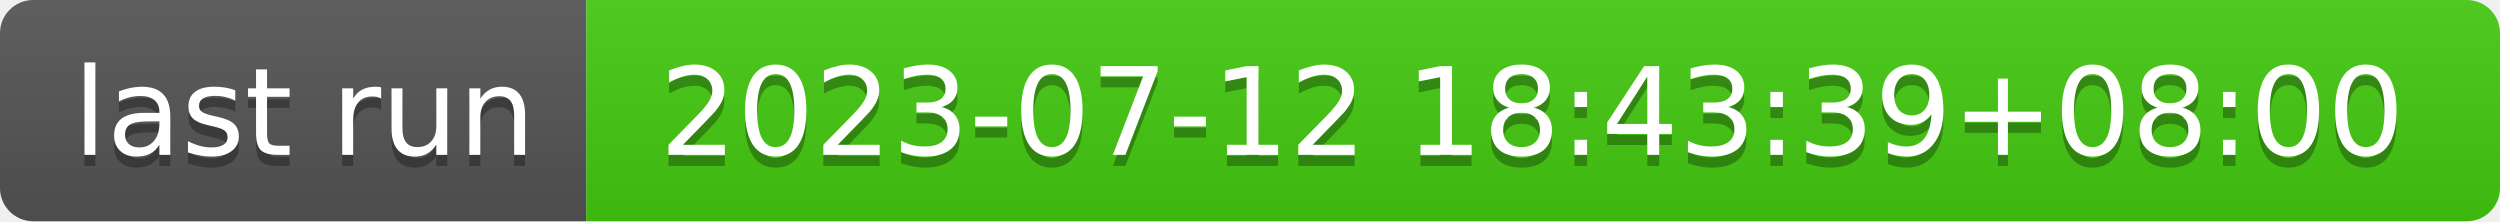
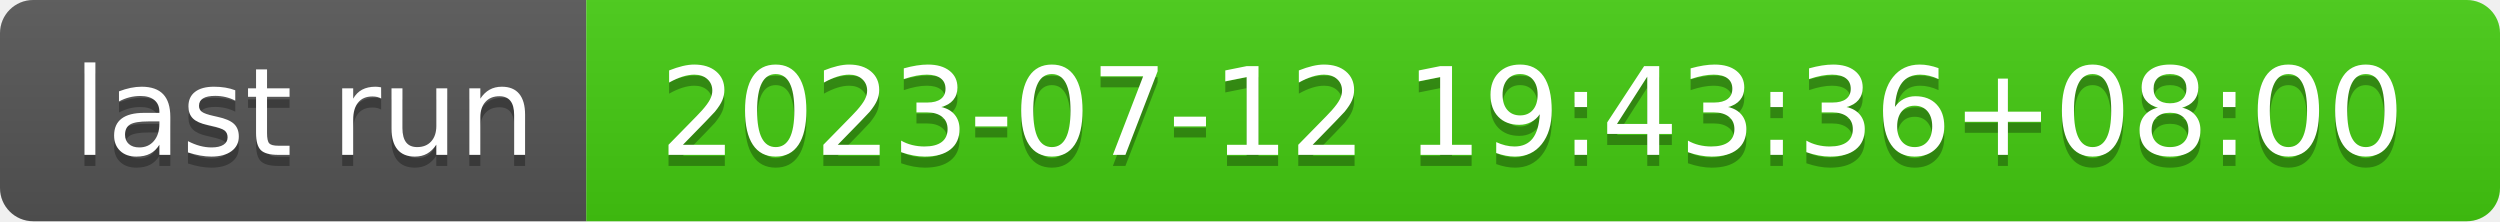
- <svg xmlns="http://www.w3.org/2000/svg" width="226" height="20" role="img" aria-label="last run: 2023-07-12 18:43:39+08:00">
+ <svg xmlns="http://www.w3.org/2000/svg" width="226" height="20" role="img" aria-label="last run: 2023-07-12 19:43:36+08:00">
  <linearGradient id="s" x2="0" y2="100%">
    <stop offset="0" stop-color="#bbb" stop-opacity=".1" />
    <stop offset="1" stop-opacity=".1" />
  </linearGradient>
  <clipPath id="r">
    <rect width="226" height="20" rx="3" fill="#fff" />
  </clipPath>
  <g clip-path="url(#r)">
    <rect width="53" height="20" fill="#555" />
    <rect x="53" width="173" height="20" fill="#4c1" />
    <rect width="226" height="20" fill="url(#s)" />
  </g>
  <g fill="#fff" text-anchor="middle" font-family="Verdana,Geneva,DejaVu Sans,sans-serif" text-rendering="geometricPrecision" font-size="110">
    <text aria-hidden="true" x="275" y="150" fill="#010101" fill-opacity=".3" transform="scale(.1)" textLength="430">last run</text>
    <text x="275" y="140" transform="scale(.1)" fill="#fff" textLength="430">last run</text>
-     <text aria-hidden="true" x="1385" y="150" fill="#010101" fill-opacity=".3" transform="scale(.1)" textLength="1630">2023-07-12 18:43:39+08:00</text>
-     <text x="1385" y="140" transform="scale(.1)" fill="#fff" textLength="1630">2023-07-12 18:43:39+08:00</text>
+     <text aria-hidden="true" x="1385" y="150" fill="#010101" fill-opacity=".3" transform="scale(.1)" textLength="1630">2023-07-12 19:43:36+08:00</text>
+     <text x="1385" y="140" transform="scale(.1)" fill="#fff" textLength="1630">2023-07-12 19:43:36+08:00</text>
  </g>
</svg>
